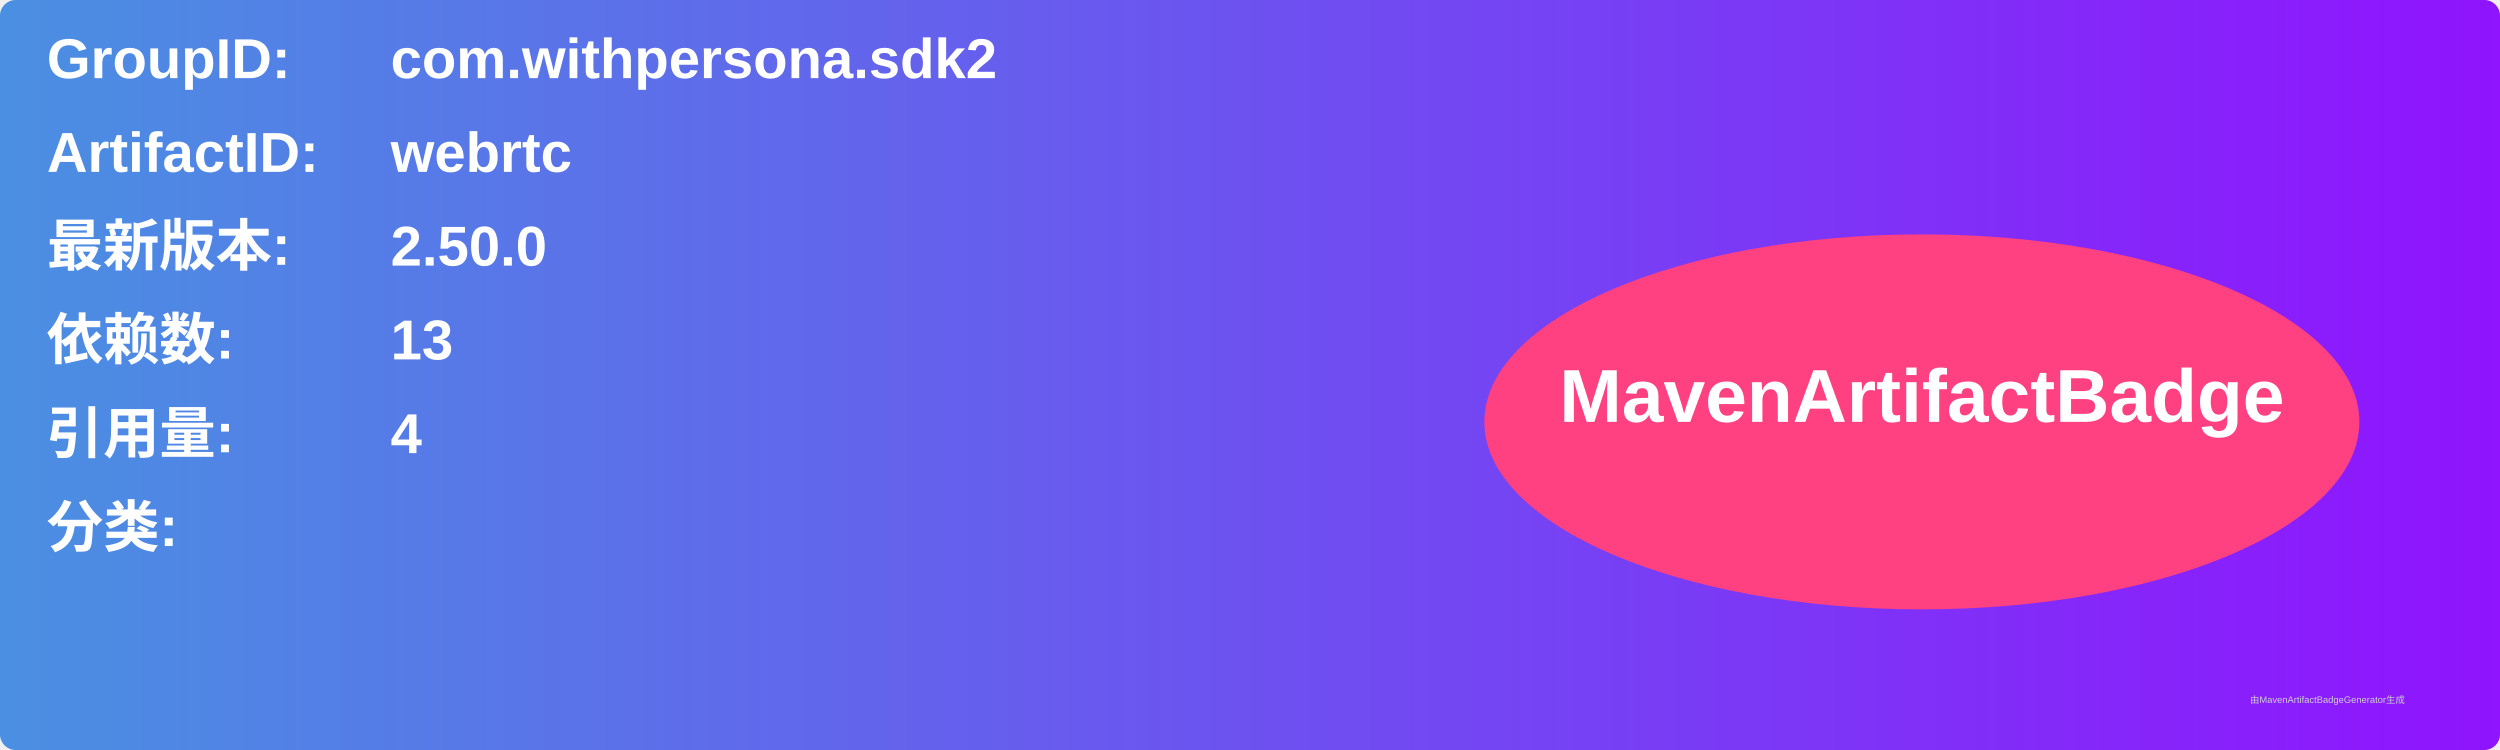
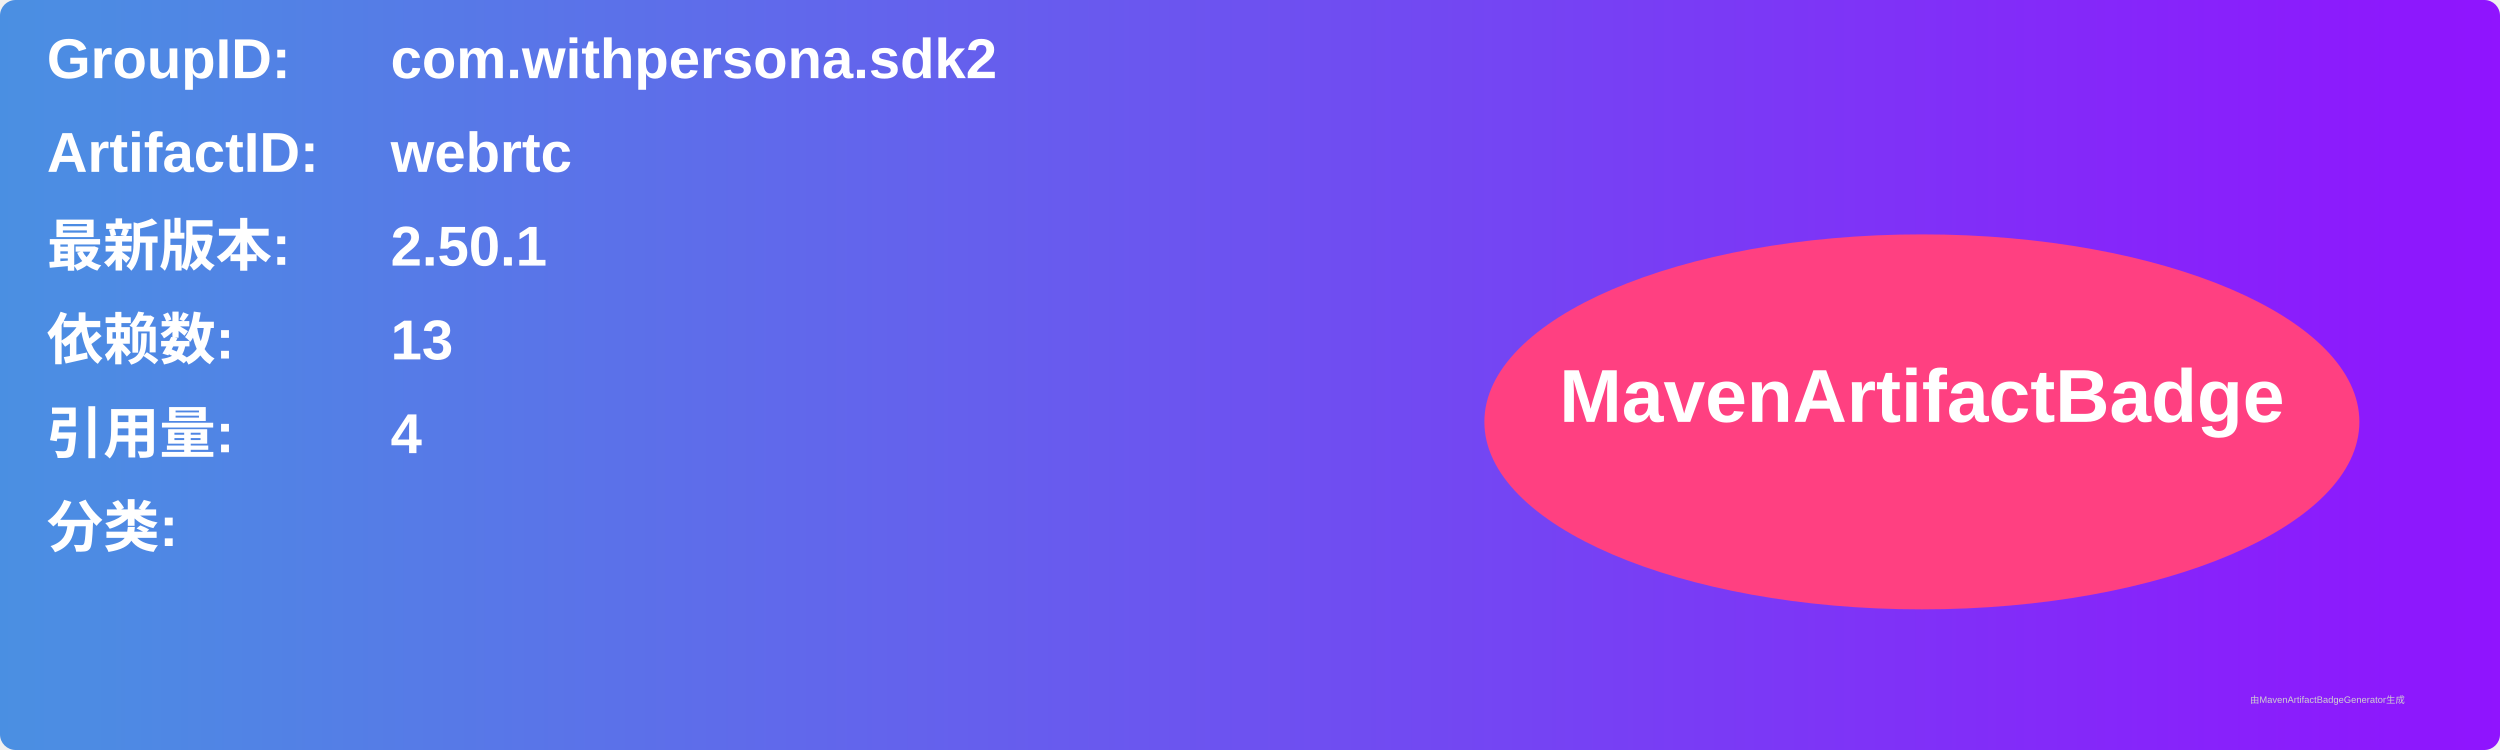
<svg xmlns="http://www.w3.org/2000/svg" width="800" height="240" viewBox="0 0 800 240">
  <linearGradient id="grad" x1="0%" y1="0%" x2="100%" y2="0%">
    <stop offset="0%" stop-color="#4a90e2" />
    <stop offset="100%" stop-color="#9013fe" />
  </linearGradient>
  <rect width="100%" height="100%" rx="5" ry="5" fill="url(#grad)" />
  <g transform="translate(15, 15)">
    <text x="0" y="10" font-family="Arial" font-size="18" fill="white" font-weight="bold" width="260">GroupID:</text>
    <text x="110" y="10" font-family="Arial" font-size="18" fill="white" font-weight="bold" width="460">com.withpersona.sdk2</text>
    <text x="0" y="40" font-family="Arial" font-size="18" fill="white" font-weight="bold" width="260">ArtifactID:</text>
    <text x="110" y="40" font-family="Arial" font-size="18" fill="white" font-weight="bold" width="460">webrtc</text>
    <text x="0" y="70" font-family="Arial" font-size="18" fill="white" font-weight="bold">最新版本:</text>
    <text x="110" y="70" font-family="Arial" font-size="18" fill="white" font-weight="bold">
-       <tspan font-weight="bold">2.50.0</tspan>
+       <tspan font-weight="bold">2.50.1</tspan>
    </text>
    <text x="0" y="100" font-family="Arial" font-size="18" fill="white" font-weight="bold">依赖数: </text>
    <text x="110" y="100" font-family="Arial" font-size="18" fill="white">
      <tspan font-weight="bold">13</tspan>
    </text>
    <text x="0" y="130" font-family="Arial" font-size="18" fill="white" font-weight="bold">引用量: </text>
    <text x="110" y="130" font-family="Arial" font-size="18" fill="white">
      <tspan font-weight="bold">4</tspan>
    </text>
    <text x="0" y="160" font-family="Arial" font-size="18" fill="white" font-weight="bold">分类:</text>
    <text x="10" y="190" font-family="Arial" font-size="10" fill="white">
      <tspan font-weight="bold" />
    </text>
    <ellipse cx="600" cy="120" rx="140" ry="60" fill="#ff4081" />
    <text x="600" y="120" text-anchor="middle" font-family="Arial" font-size="24" fill="white" font-weight="bold">MavenArtifactBadge</text>
  </g>
  <text x="720" y="225" font-family="Arial" font-size="3" fill="#d0d0d0">由MavenArtifactBadgeGenerator生成</text>
</svg>
